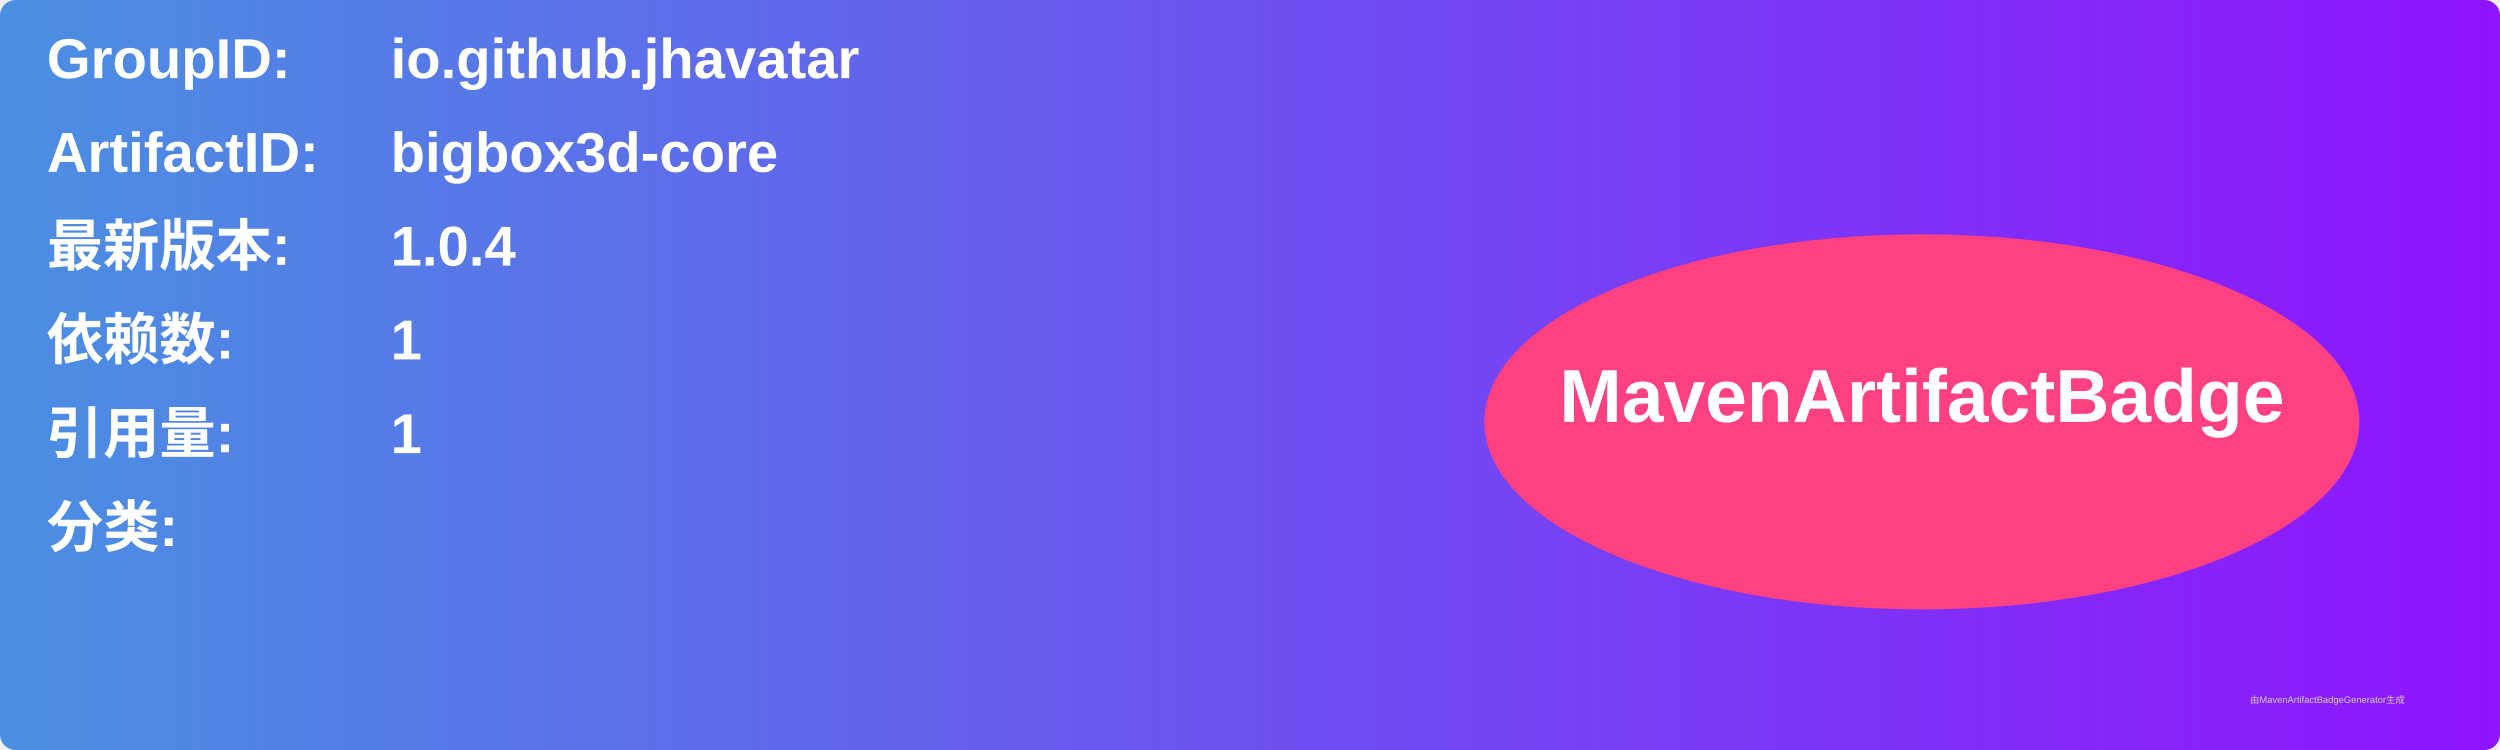
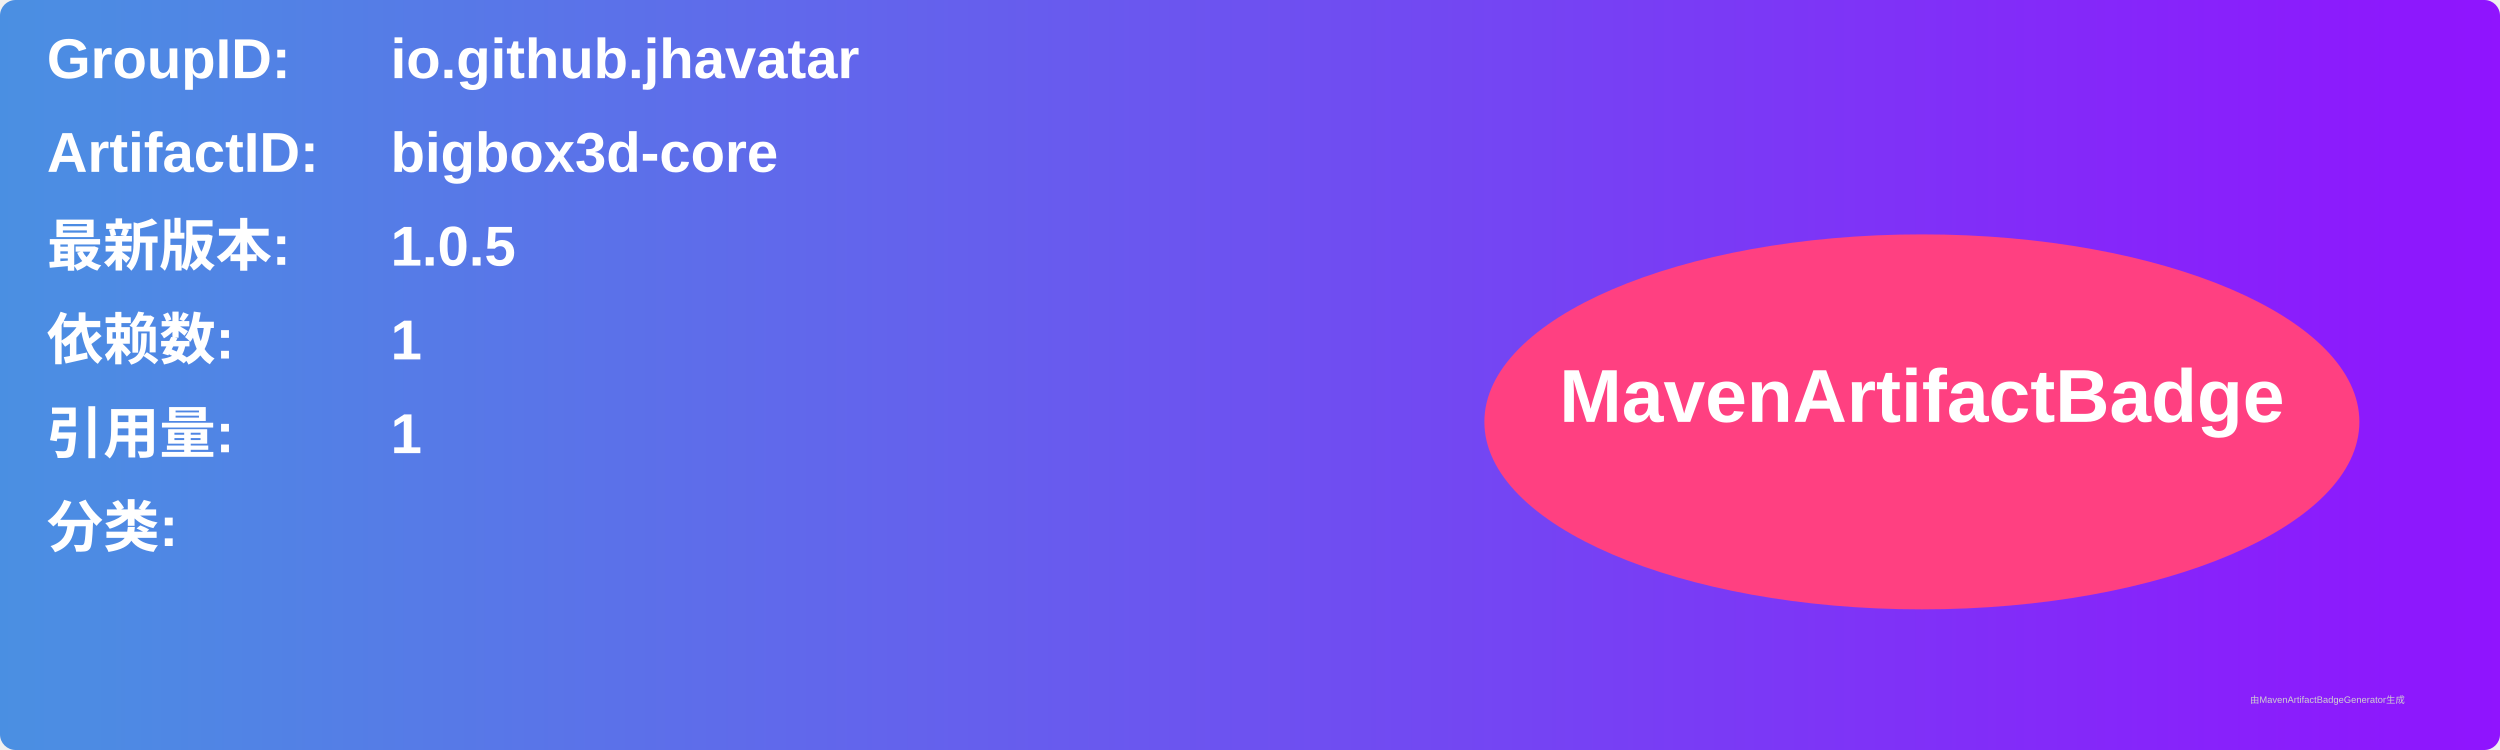
<svg xmlns="http://www.w3.org/2000/svg" width="800" height="240" viewBox="0 0 800 240">
  <linearGradient id="grad" x1="0%" y1="0%" x2="100%" y2="0%">
    <stop offset="0%" stop-color="#4a90e2" />
    <stop offset="100%" stop-color="#9013fe" />
  </linearGradient>
  <rect width="100%" height="100%" rx="5" ry="5" fill="url(#grad)" />
  <g transform="translate(15, 15)">
    <text x="0" y="10" font-family="Arial" font-size="18" fill="white" font-weight="bold" width="260">GroupID:</text>
    <text x="110" y="10" font-family="Arial" font-size="18" fill="white" font-weight="bold" width="460">io.github.jhavatar</text>
    <text x="0" y="40" font-family="Arial" font-size="18" fill="white" font-weight="bold" width="260">ArtifactID:</text>
    <text x="110" y="40" font-family="Arial" font-size="18" fill="white" font-weight="bold" width="460">bigbox3d-core</text>
    <text x="0" y="70" font-family="Arial" font-size="18" fill="white" font-weight="bold">最新版本:</text>
    <text x="110" y="70" font-family="Arial" font-size="18" fill="white" font-weight="bold">
-       <tspan font-weight="bold">1.0.4</tspan>
+       <tspan font-weight="bold">1.0.5</tspan>
    </text>
    <text x="0" y="100" font-family="Arial" font-size="18" fill="white" font-weight="bold">依赖数: </text>
    <text x="110" y="100" font-family="Arial" font-size="18" fill="white">
      <tspan font-weight="bold">1</tspan>
    </text>
    <text x="0" y="130" font-family="Arial" font-size="18" fill="white" font-weight="bold">引用量: </text>
    <text x="110" y="130" font-family="Arial" font-size="18" fill="white">
      <tspan font-weight="bold">1</tspan>
    </text>
    <text x="0" y="160" font-family="Arial" font-size="18" fill="white" font-weight="bold">分类:</text>
    <text x="10" y="190" font-family="Arial" font-size="10" fill="white">
      <tspan font-weight="bold" />
    </text>
    <ellipse cx="600" cy="120" rx="140" ry="60" fill="#ff4081" />
    <text x="600" y="120" text-anchor="middle" font-family="Arial" font-size="24" fill="white" font-weight="bold">MavenArtifactBadge</text>
  </g>
  <text x="720" y="225" font-family="Arial" font-size="3" fill="#d0d0d0">由MavenArtifactBadgeGenerator生成</text>
</svg>
